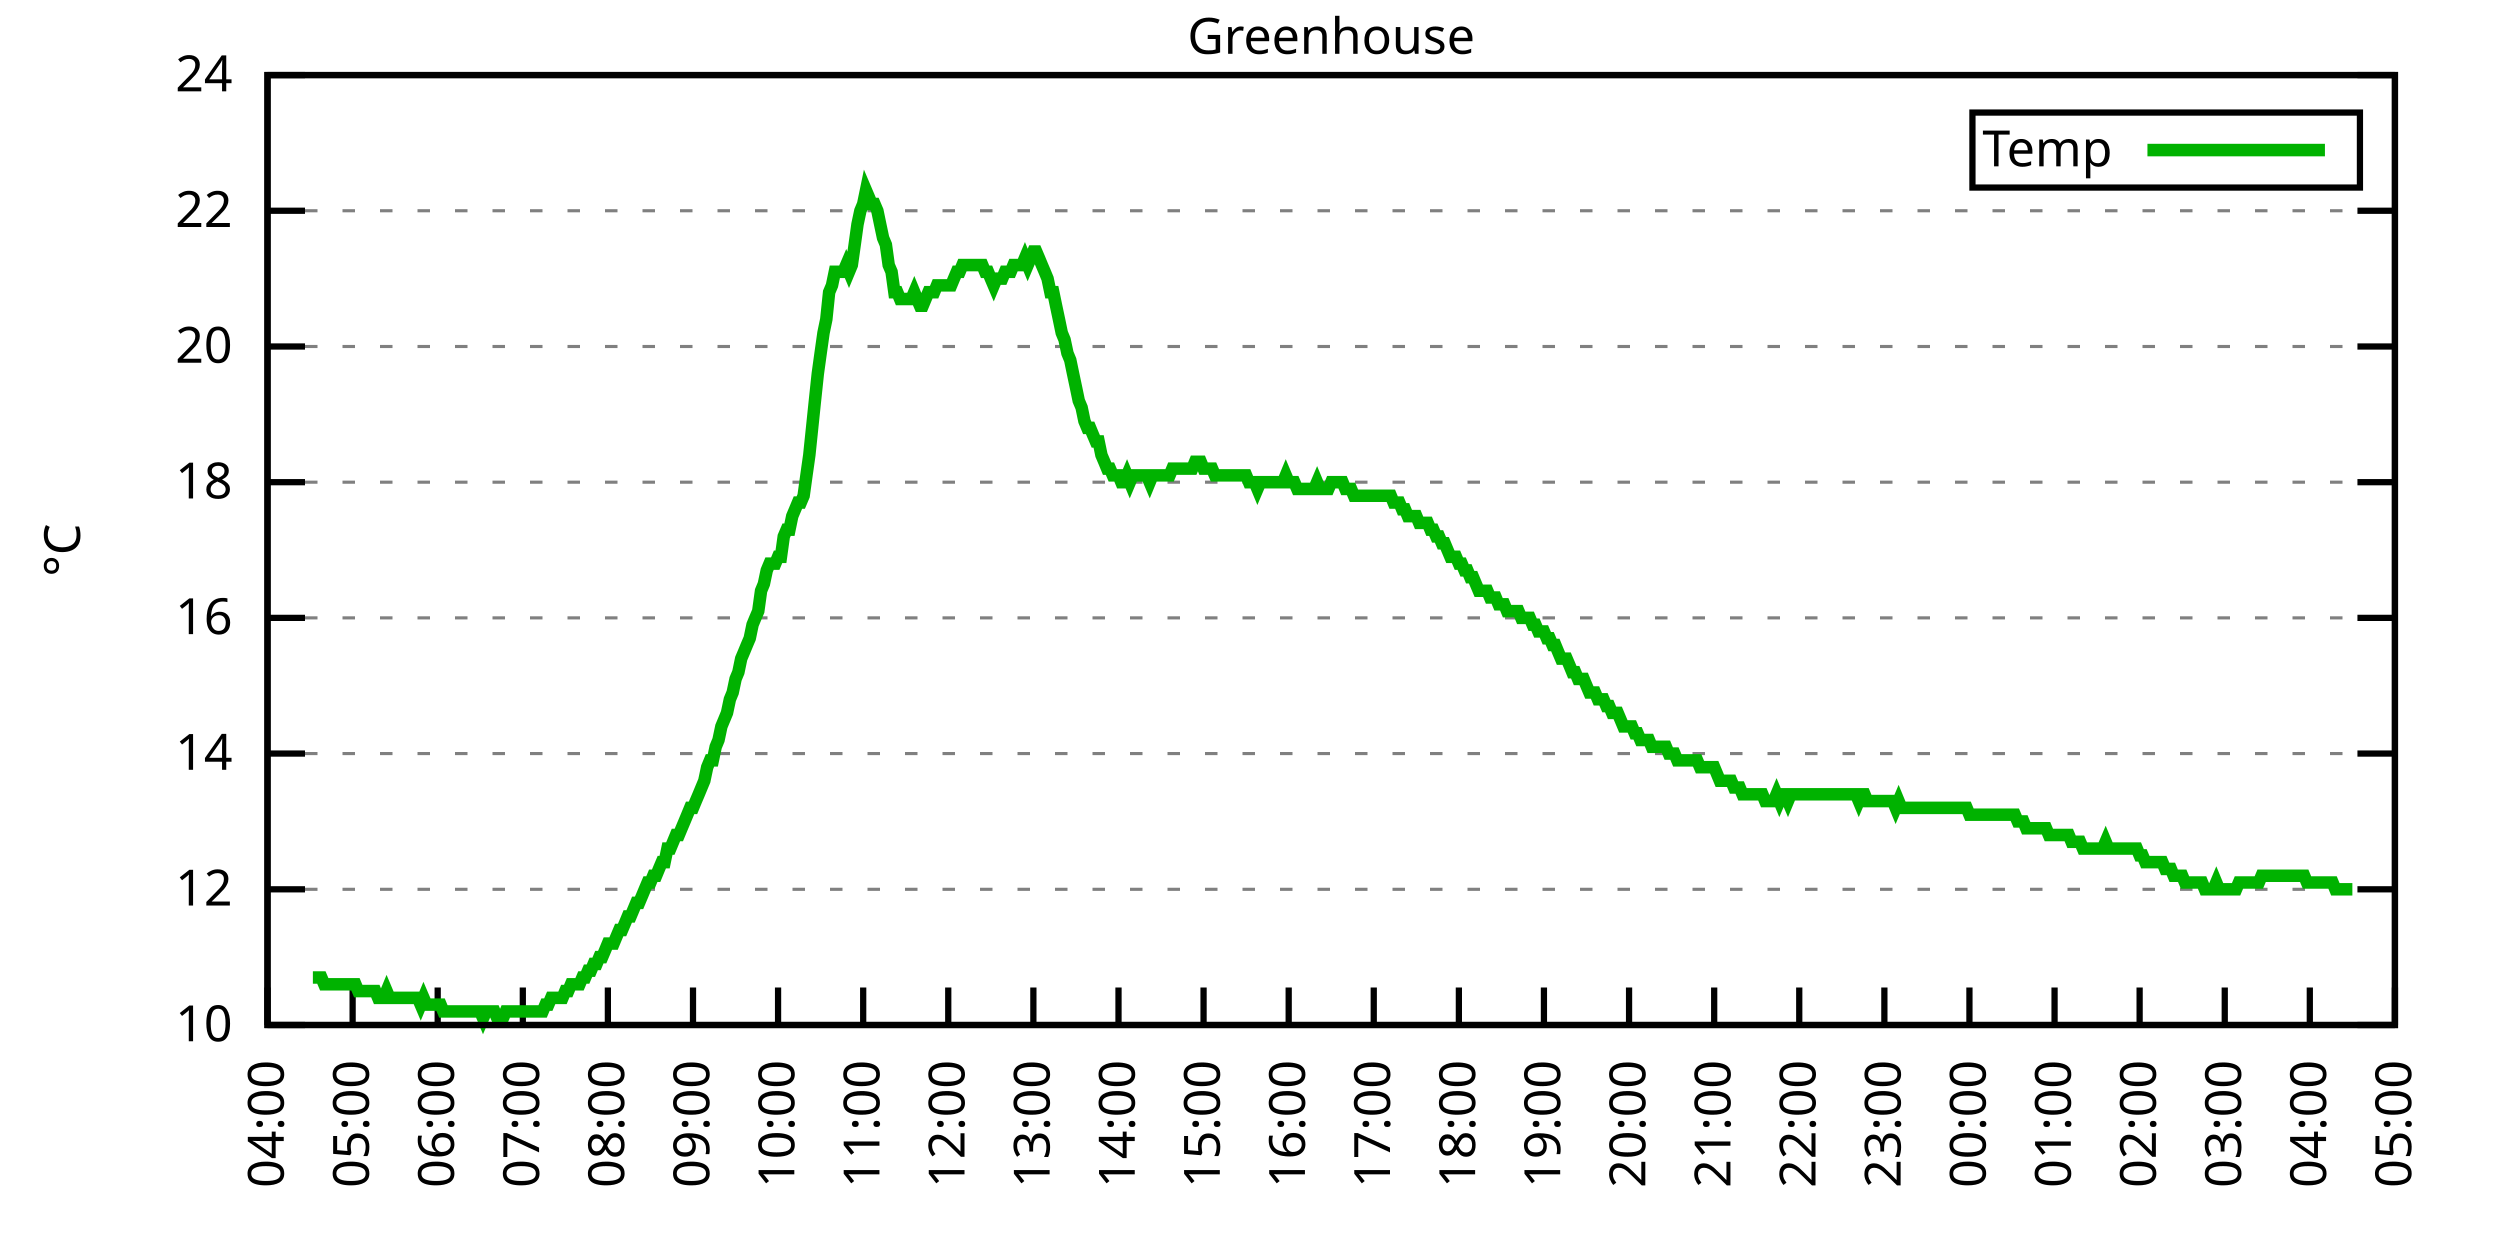
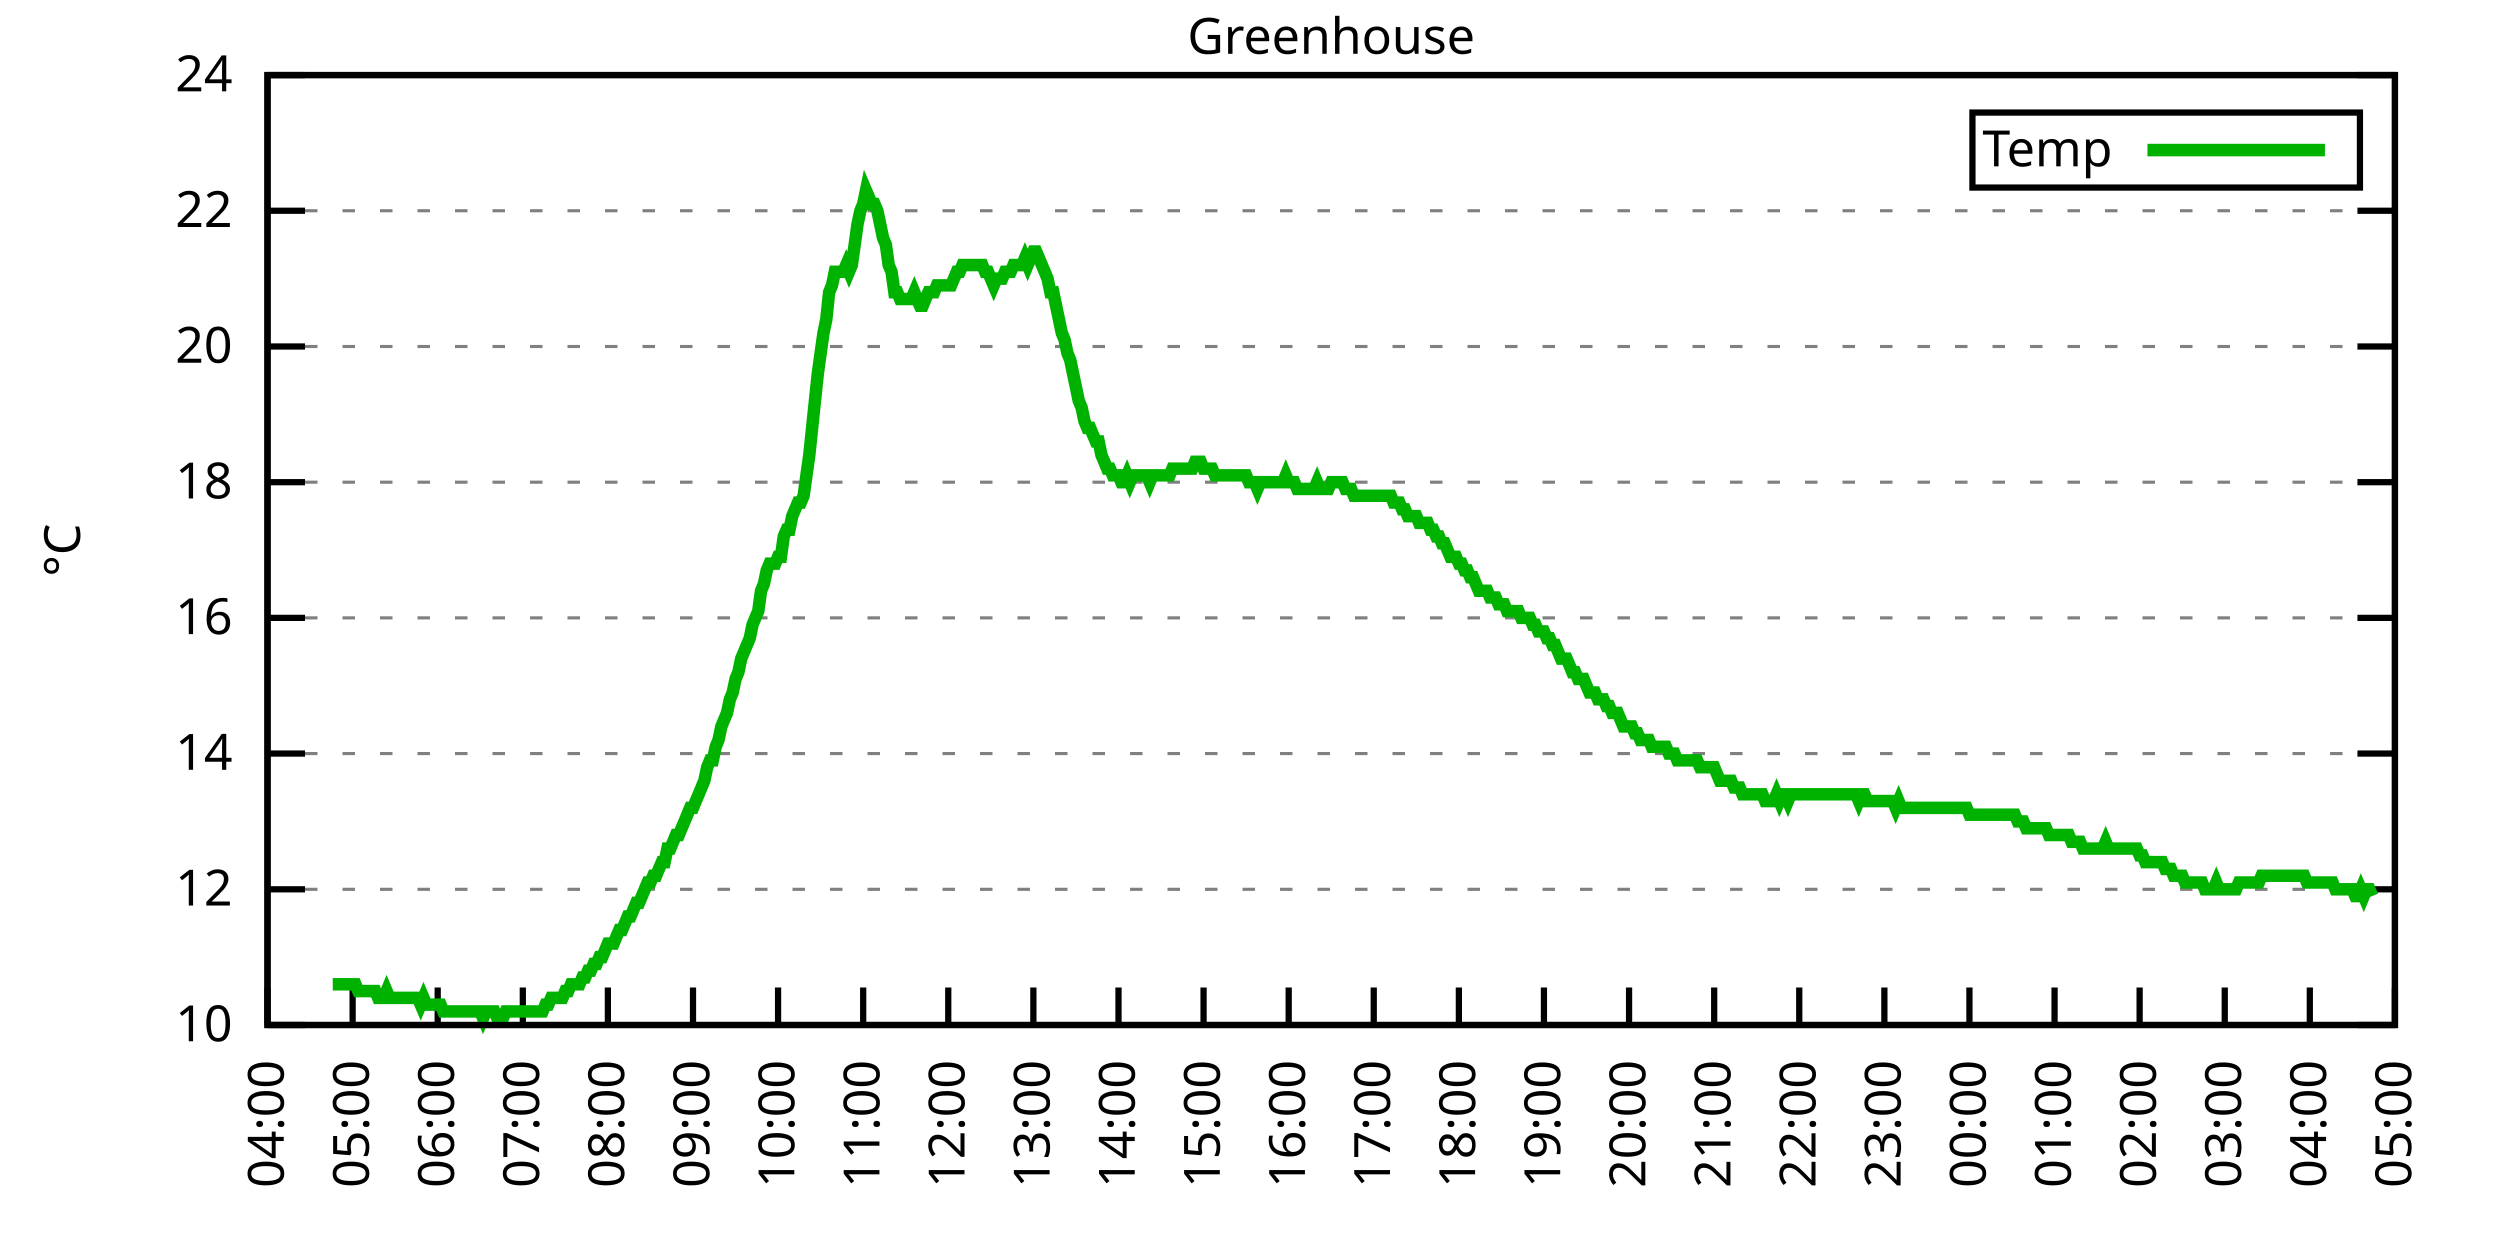
<svg xmlns="http://www.w3.org/2000/svg" xmlns:xlink="http://www.w3.org/1999/xlink" width="400" height="200" viewBox="0 0 400 200">
  <g id="gnuplot_canvas">
    <rect x="0" y="0" width="400" height="200" fill="none" />
    <defs>
      <circle id="gpDot" r="0.5" stroke-width="0.5" stroke="currentColor" />
      <path id="gpPt0" stroke-width="0.333" stroke="currentColor" d="M-1,0 h2 M0,-1 v2" />
      <path id="gpPt1" stroke-width="0.333" stroke="currentColor" d="M-1,-1 L1,1 M1,-1 L-1,1" />
      <path id="gpPt2" stroke-width="0.333" stroke="currentColor" d="M-1,0 L1,0 M0,-1 L0,1 M-1,-1 L1,1 M-1,1 L1,-1" />
      <rect id="gpPt3" stroke-width="0.333" stroke="currentColor" x="-1" y="-1" width="2" height="2" />
      <rect id="gpPt4" stroke-width="0.333" stroke="currentColor" fill="currentColor" x="-1" y="-1" width="2" height="2" />
      <circle id="gpPt5" stroke-width="0.333" stroke="currentColor" cx="0" cy="0" r="1" />
      <use xlink:href="#gpPt5" id="gpPt6" fill="currentColor" stroke="none" />
      <path id="gpPt7" stroke-width="0.333" stroke="currentColor" d="M0,-1.33 L-1.33,0.67 L1.33,0.67 z" />
      <use xlink:href="#gpPt7" id="gpPt8" fill="currentColor" stroke="none" />
      <use xlink:href="#gpPt7" id="gpPt9" stroke="currentColor" transform="rotate(180)" />
      <use xlink:href="#gpPt9" id="gpPt10" fill="currentColor" stroke="none" />
      <use xlink:href="#gpPt3" id="gpPt11" stroke="currentColor" transform="rotate(45)" />
      <use xlink:href="#gpPt11" id="gpPt12" fill="currentColor" stroke="none" />
      <path id="gpPt13" stroke-width="0.333" stroke="currentColor" d="M0,1.330 L1.265,0.411 L0.782,-1.067 L-0.782,-1.076 L-1.265,0.411 z" />
      <use xlink:href="#gpPt13" id="gpPt14" fill="currentColor" stroke="none" />
      <filter id="textbox" filterUnits="objectBoundingBox" x="0" y="0" height="1" width="1">
        <feFlood flood-color="white" flood-opacity="1" result="bgnd" />
        <feComposite in="SourceGraphic" in2="bgnd" operator="atop" />
      </filter>
      <filter id="greybox" filterUnits="objectBoundingBox" x="0" y="0" height="1" width="1">
        <feFlood flood-color="lightgrey" flood-opacity="1" result="grey" />
        <feComposite in="SourceGraphic" in2="grey" operator="atop" />
      </filter>
    </defs>
    <g fill="none" color="white" stroke="currentColor" stroke-width="1.00" stroke-linecap="butt" stroke-linejoin="miter">
</g>
    <g fill="none" color="black" stroke="currentColor" stroke-width="1.00" stroke-linecap="butt" stroke-linejoin="miter">
      <g stroke="none" shape-rendering="crispEdges">
        <polygon fill="rgb(255, 255, 255)" points="42.80,164.00 383.18,164.00 383.18,12.02 42.80,12.02 " />
      </g>
    </g>
    <g fill="none" color="black" stroke="currentColor" stroke-width="1.00" stroke-linecap="butt" stroke-linejoin="miter">
</g>
    <g fill="none" color="black" stroke="black" stroke-width="0.50" stroke-linecap="butt" stroke-linejoin="miter">
</g>
    <g fill="none" color="gray" stroke="currentColor" stroke-width="0.50" stroke-linecap="butt" stroke-linejoin="miter">
      <path stroke="gray" stroke-dasharray="2,4" class="gridline" d="M42.80,164.00 L383.19,164.00  " />
    </g>
    <g fill="none" color="gray" stroke="gray" stroke-width="1.00" stroke-linecap="butt" stroke-linejoin="miter">
</g>
    <g fill="none" color="black" stroke="currentColor" stroke-width="1.00" stroke-linecap="butt" stroke-linejoin="miter">
      <path stroke="black" d="M42.80,164.00 L48.80,164.00 M383.19,164.00 L377.19,164.00  " />
      <g transform="translate(37.20,166.60)" stroke="none" fill="black" font-family="Sans" font-size="8.00" text-anchor="end">
        <text>
          <tspan font-family="Sans"> 10</tspan>
        </text>
      </g>
    </g>
    <g fill="none" color="black" stroke="currentColor" stroke-width="1.00" stroke-linecap="butt" stroke-linejoin="miter">
</g>
    <g fill="none" color="black" stroke="black" stroke-width="0.50" stroke-linecap="butt" stroke-linejoin="miter">
</g>
    <g fill="none" color="gray" stroke="currentColor" stroke-width="0.50" stroke-linecap="butt" stroke-linejoin="miter">
      <path stroke="gray" stroke-dasharray="2,4" class="gridline" d="M42.80,142.29 L383.19,142.29  " />
    </g>
    <g fill="none" color="gray" stroke="gray" stroke-width="1.00" stroke-linecap="butt" stroke-linejoin="miter">
</g>
    <g fill="none" color="black" stroke="currentColor" stroke-width="1.00" stroke-linecap="butt" stroke-linejoin="miter">
      <path stroke="black" d="M42.80,142.29 L48.80,142.29 M383.19,142.29 L377.19,142.29  " />
      <g transform="translate(37.20,144.89)" stroke="none" fill="black" font-family="Sans" font-size="8.00" text-anchor="end">
        <text>
          <tspan font-family="Sans"> 12</tspan>
        </text>
      </g>
    </g>
    <g fill="none" color="black" stroke="currentColor" stroke-width="1.00" stroke-linecap="butt" stroke-linejoin="miter">
</g>
    <g fill="none" color="black" stroke="black" stroke-width="0.50" stroke-linecap="butt" stroke-linejoin="miter">
</g>
    <g fill="none" color="gray" stroke="currentColor" stroke-width="0.50" stroke-linecap="butt" stroke-linejoin="miter">
      <path stroke="gray" stroke-dasharray="2,4" class="gridline" d="M42.80,120.57 L383.19,120.57  " />
    </g>
    <g fill="none" color="gray" stroke="gray" stroke-width="1.00" stroke-linecap="butt" stroke-linejoin="miter">
</g>
    <g fill="none" color="black" stroke="currentColor" stroke-width="1.00" stroke-linecap="butt" stroke-linejoin="miter">
      <path stroke="black" d="M42.80,120.57 L48.80,120.57 M383.19,120.57 L377.19,120.57  " />
      <g transform="translate(37.20,123.17)" stroke="none" fill="black" font-family="Sans" font-size="8.00" text-anchor="end">
        <text>
          <tspan font-family="Sans"> 14</tspan>
        </text>
      </g>
    </g>
    <g fill="none" color="black" stroke="currentColor" stroke-width="1.00" stroke-linecap="butt" stroke-linejoin="miter">
</g>
    <g fill="none" color="black" stroke="black" stroke-width="0.50" stroke-linecap="butt" stroke-linejoin="miter">
</g>
    <g fill="none" color="gray" stroke="currentColor" stroke-width="0.50" stroke-linecap="butt" stroke-linejoin="miter">
      <path stroke="gray" stroke-dasharray="2,4" class="gridline" d="M42.80,98.86 L383.19,98.86  " />
    </g>
    <g fill="none" color="gray" stroke="gray" stroke-width="1.00" stroke-linecap="butt" stroke-linejoin="miter">
</g>
    <g fill="none" color="black" stroke="currentColor" stroke-width="1.00" stroke-linecap="butt" stroke-linejoin="miter">
      <path stroke="black" d="M42.80,98.86 L48.80,98.86 M383.19,98.86 L377.19,98.86  " />
      <g transform="translate(37.20,101.46)" stroke="none" fill="black" font-family="Sans" font-size="8.00" text-anchor="end">
        <text>
          <tspan font-family="Sans"> 16</tspan>
        </text>
      </g>
    </g>
    <g fill="none" color="black" stroke="currentColor" stroke-width="1.00" stroke-linecap="butt" stroke-linejoin="miter">
</g>
    <g fill="none" color="black" stroke="black" stroke-width="0.50" stroke-linecap="butt" stroke-linejoin="miter">
</g>
    <g fill="none" color="gray" stroke="currentColor" stroke-width="0.50" stroke-linecap="butt" stroke-linejoin="miter">
      <path stroke="gray" stroke-dasharray="2,4" class="gridline" d="M42.80,77.15 L383.19,77.15  " />
    </g>
    <g fill="none" color="gray" stroke="gray" stroke-width="1.00" stroke-linecap="butt" stroke-linejoin="miter">
</g>
    <g fill="none" color="black" stroke="currentColor" stroke-width="1.00" stroke-linecap="butt" stroke-linejoin="miter">
      <path stroke="black" d="M42.80,77.15 L48.80,77.15 M383.19,77.15 L377.19,77.15  " />
      <g transform="translate(37.20,79.75)" stroke="none" fill="black" font-family="Sans" font-size="8.00" text-anchor="end">
        <text>
          <tspan font-family="Sans"> 18</tspan>
        </text>
      </g>
    </g>
    <g fill="none" color="black" stroke="currentColor" stroke-width="1.00" stroke-linecap="butt" stroke-linejoin="miter">
</g>
    <g fill="none" color="black" stroke="black" stroke-width="0.50" stroke-linecap="butt" stroke-linejoin="miter">
</g>
    <g fill="none" color="gray" stroke="currentColor" stroke-width="0.50" stroke-linecap="butt" stroke-linejoin="miter">
      <path stroke="gray" stroke-dasharray="2,4" class="gridline" d="M42.80,55.44 L383.19,55.44  " />
    </g>
    <g fill="none" color="gray" stroke="gray" stroke-width="1.00" stroke-linecap="butt" stroke-linejoin="miter">
</g>
    <g fill="none" color="black" stroke="currentColor" stroke-width="1.00" stroke-linecap="butt" stroke-linejoin="miter">
      <path stroke="black" d="M42.80,55.44 L48.80,55.44 M383.19,55.44 L377.19,55.44  " />
      <g transform="translate(37.20,58.04)" stroke="none" fill="black" font-family="Sans" font-size="8.00" text-anchor="end">
        <text>
          <tspan font-family="Sans"> 20</tspan>
        </text>
      </g>
    </g>
    <g fill="none" color="black" stroke="currentColor" stroke-width="1.00" stroke-linecap="butt" stroke-linejoin="miter">
</g>
    <g fill="none" color="black" stroke="black" stroke-width="0.50" stroke-linecap="butt" stroke-linejoin="miter">
</g>
    <g fill="none" color="gray" stroke="currentColor" stroke-width="0.50" stroke-linecap="butt" stroke-linejoin="miter">
      <path stroke="gray" stroke-dasharray="2,4" class="gridline" d="M42.80,33.72 L383.19,33.72  " />
    </g>
    <g fill="none" color="gray" stroke="gray" stroke-width="1.00" stroke-linecap="butt" stroke-linejoin="miter">
</g>
    <g fill="none" color="black" stroke="currentColor" stroke-width="1.00" stroke-linecap="butt" stroke-linejoin="miter">
      <path stroke="black" d="M42.80,33.72 L48.80,33.72 M383.19,33.72 L377.19,33.72  " />
      <g transform="translate(37.20,36.32)" stroke="none" fill="black" font-family="Sans" font-size="8.00" text-anchor="end">
        <text>
          <tspan font-family="Sans"> 22</tspan>
        </text>
      </g>
    </g>
    <g fill="none" color="black" stroke="currentColor" stroke-width="1.00" stroke-linecap="butt" stroke-linejoin="miter">
</g>
    <g fill="none" color="black" stroke="black" stroke-width="0.50" stroke-linecap="butt" stroke-linejoin="miter">
</g>
    <g fill="none" color="gray" stroke="currentColor" stroke-width="0.50" stroke-linecap="butt" stroke-linejoin="miter">
      <path stroke="gray" stroke-dasharray="2,4" class="gridline" d="M42.80,12.01 L383.19,12.01  " />
    </g>
    <g fill="none" color="gray" stroke="gray" stroke-width="1.00" stroke-linecap="butt" stroke-linejoin="miter">
</g>
    <g fill="none" color="black" stroke="currentColor" stroke-width="1.00" stroke-linecap="butt" stroke-linejoin="miter">
      <path stroke="black" d="M42.80,12.01 L48.80,12.01 M383.19,12.01 L377.19,12.01  " />
      <g transform="translate(37.20,14.61)" stroke="none" fill="black" font-family="Sans" font-size="8.00" text-anchor="end">
        <text>
          <tspan font-family="Sans"> 24</tspan>
        </text>
      </g>
    </g>
    <g fill="none" color="black" stroke="currentColor" stroke-width="1.00" stroke-linecap="butt" stroke-linejoin="miter">
      <path stroke="black" d="M42.80,164.00 L42.80,158.00  " />
      <g transform="translate(45.40,169.60) rotate(270.00)" stroke="none" fill="black" font-family="Sans" font-size="8.00" text-anchor="end">
        <text>
          <tspan font-family="Sans">04:00</tspan>
        </text>
      </g>
    </g>
    <g fill="none" color="black" stroke="currentColor" stroke-width="1.00" stroke-linecap="butt" stroke-linejoin="miter">
      <path stroke="black" d="M56.42,164.00 L56.42,158.00  " />
      <g transform="translate(59.02,169.60) rotate(270.00)" stroke="none" fill="black" font-family="Sans" font-size="8.00" text-anchor="end">
        <text>
          <tspan font-family="Sans">05:00</tspan>
        </text>
      </g>
    </g>
    <g fill="none" color="black" stroke="currentColor" stroke-width="1.00" stroke-linecap="butt" stroke-linejoin="miter">
      <path stroke="black" d="M70.03,164.00 L70.03,158.00  " />
      <g transform="translate(72.63,169.60) rotate(270.00)" stroke="none" fill="black" font-family="Sans" font-size="8.00" text-anchor="end">
        <text>
          <tspan font-family="Sans">06:00</tspan>
        </text>
      </g>
    </g>
    <g fill="none" color="black" stroke="currentColor" stroke-width="1.00" stroke-linecap="butt" stroke-linejoin="miter">
      <path stroke="black" d="M83.65,164.00 L83.65,158.00  " />
      <g transform="translate(86.25,169.60) rotate(270.00)" stroke="none" fill="black" font-family="Sans" font-size="8.00" text-anchor="end">
        <text>
          <tspan font-family="Sans">07:00</tspan>
        </text>
      </g>
    </g>
    <g fill="none" color="black" stroke="currentColor" stroke-width="1.00" stroke-linecap="butt" stroke-linejoin="miter">
      <path stroke="black" d="M97.26,164.00 L97.26,158.00  " />
      <g transform="translate(99.86,169.60) rotate(270.00)" stroke="none" fill="black" font-family="Sans" font-size="8.00" text-anchor="end">
        <text>
          <tspan font-family="Sans">08:00</tspan>
        </text>
      </g>
    </g>
    <g fill="none" color="black" stroke="currentColor" stroke-width="1.00" stroke-linecap="butt" stroke-linejoin="miter">
      <path stroke="black" d="M110.88,164.00 L110.88,158.00  " />
      <g transform="translate(113.48,169.60) rotate(270.00)" stroke="none" fill="black" font-family="Sans" font-size="8.00" text-anchor="end">
        <text>
          <tspan font-family="Sans">09:00</tspan>
        </text>
      </g>
    </g>
    <g fill="none" color="black" stroke="currentColor" stroke-width="1.00" stroke-linecap="butt" stroke-linejoin="miter">
      <path stroke="black" d="M124.49,164.00 L124.49,158.00  " />
      <g transform="translate(127.09,169.60) rotate(270.00)" stroke="none" fill="black" font-family="Sans" font-size="8.00" text-anchor="end">
        <text>
          <tspan font-family="Sans">10:00</tspan>
        </text>
      </g>
    </g>
    <g fill="none" color="black" stroke="currentColor" stroke-width="1.00" stroke-linecap="butt" stroke-linejoin="miter">
      <path stroke="black" d="M138.11,164.00 L138.11,158.00  " />
      <g transform="translate(140.71,169.60) rotate(270.00)" stroke="none" fill="black" font-family="Sans" font-size="8.00" text-anchor="end">
        <text>
          <tspan font-family="Sans">11:00</tspan>
        </text>
      </g>
    </g>
    <g fill="none" color="black" stroke="currentColor" stroke-width="1.00" stroke-linecap="butt" stroke-linejoin="miter">
      <path stroke="black" d="M151.72,164.00 L151.72,158.00  " />
      <g transform="translate(154.32,169.60) rotate(270.00)" stroke="none" fill="black" font-family="Sans" font-size="8.00" text-anchor="end">
        <text>
          <tspan font-family="Sans">12:00</tspan>
        </text>
      </g>
    </g>
    <g fill="none" color="black" stroke="currentColor" stroke-width="1.00" stroke-linecap="butt" stroke-linejoin="miter">
      <path stroke="black" d="M165.34,164.00 L165.34,158.00  " />
      <g transform="translate(167.94,169.60) rotate(270.00)" stroke="none" fill="black" font-family="Sans" font-size="8.00" text-anchor="end">
        <text>
          <tspan font-family="Sans">13:00</tspan>
        </text>
      </g>
    </g>
    <g fill="none" color="black" stroke="currentColor" stroke-width="1.00" stroke-linecap="butt" stroke-linejoin="miter">
      <path stroke="black" d="M178.96,164.00 L178.96,158.00  " />
      <g transform="translate(181.56,169.60) rotate(270.00)" stroke="none" fill="black" font-family="Sans" font-size="8.00" text-anchor="end">
        <text>
          <tspan font-family="Sans">14:00</tspan>
        </text>
      </g>
    </g>
    <g fill="none" color="black" stroke="currentColor" stroke-width="1.00" stroke-linecap="butt" stroke-linejoin="miter">
      <path stroke="black" d="M192.57,164.00 L192.57,158.00  " />
      <g transform="translate(195.17,169.60) rotate(270.00)" stroke="none" fill="black" font-family="Sans" font-size="8.00" text-anchor="end">
        <text>
          <tspan font-family="Sans">15:00</tspan>
        </text>
      </g>
    </g>
    <g fill="none" color="black" stroke="currentColor" stroke-width="1.00" stroke-linecap="butt" stroke-linejoin="miter">
      <path stroke="black" d="M206.19,164.00 L206.19,158.00  " />
      <g transform="translate(208.79,169.60) rotate(270.00)" stroke="none" fill="black" font-family="Sans" font-size="8.00" text-anchor="end">
        <text>
          <tspan font-family="Sans">16:00</tspan>
        </text>
      </g>
    </g>
    <g fill="none" color="black" stroke="currentColor" stroke-width="1.00" stroke-linecap="butt" stroke-linejoin="miter">
      <path stroke="black" d="M219.80,164.00 L219.80,158.00  " />
      <g transform="translate(222.40,169.60) rotate(270.00)" stroke="none" fill="black" font-family="Sans" font-size="8.00" text-anchor="end">
        <text>
          <tspan font-family="Sans">17:00</tspan>
        </text>
      </g>
    </g>
    <g fill="none" color="black" stroke="currentColor" stroke-width="1.00" stroke-linecap="butt" stroke-linejoin="miter">
      <path stroke="black" d="M233.42,164.00 L233.42,158.00  " />
      <g transform="translate(236.02,169.60) rotate(270.00)" stroke="none" fill="black" font-family="Sans" font-size="8.00" text-anchor="end">
        <text>
          <tspan font-family="Sans">18:00</tspan>
        </text>
      </g>
    </g>
    <g fill="none" color="black" stroke="currentColor" stroke-width="1.00" stroke-linecap="butt" stroke-linejoin="miter">
      <path stroke="black" d="M247.03,164.00 L247.03,158.00  " />
      <g transform="translate(249.63,169.60) rotate(270.00)" stroke="none" fill="black" font-family="Sans" font-size="8.00" text-anchor="end">
        <text>
          <tspan font-family="Sans">19:00</tspan>
        </text>
      </g>
    </g>
    <g fill="none" color="black" stroke="currentColor" stroke-width="1.00" stroke-linecap="butt" stroke-linejoin="miter">
      <path stroke="black" d="M260.65,164.00 L260.65,158.00  " />
      <g transform="translate(263.25,169.60) rotate(270.00)" stroke="none" fill="black" font-family="Sans" font-size="8.00" text-anchor="end">
        <text>
          <tspan font-family="Sans">20:00</tspan>
        </text>
      </g>
    </g>
    <g fill="none" color="black" stroke="currentColor" stroke-width="1.00" stroke-linecap="butt" stroke-linejoin="miter">
      <path stroke="black" d="M274.27,164.00 L274.27,158.00  " />
      <g transform="translate(276.87,169.60) rotate(270.00)" stroke="none" fill="black" font-family="Sans" font-size="8.00" text-anchor="end">
        <text>
          <tspan font-family="Sans">21:00</tspan>
        </text>
      </g>
    </g>
    <g fill="none" color="black" stroke="currentColor" stroke-width="1.00" stroke-linecap="butt" stroke-linejoin="miter">
      <path stroke="black" d="M287.88,164.00 L287.88,158.00  " />
      <g transform="translate(290.48,169.60) rotate(270.00)" stroke="none" fill="black" font-family="Sans" font-size="8.00" text-anchor="end">
        <text>
          <tspan font-family="Sans">22:00</tspan>
        </text>
      </g>
    </g>
    <g fill="none" color="black" stroke="currentColor" stroke-width="1.00" stroke-linecap="butt" stroke-linejoin="miter">
      <path stroke="black" d="M301.50,164.00 L301.50,158.00  " />
      <g transform="translate(304.10,169.60) rotate(270.00)" stroke="none" fill="black" font-family="Sans" font-size="8.00" text-anchor="end">
        <text>
          <tspan font-family="Sans">23:00</tspan>
        </text>
      </g>
    </g>
    <g fill="none" color="black" stroke="currentColor" stroke-width="1.00" stroke-linecap="butt" stroke-linejoin="miter">
      <path stroke="black" d="M315.11,164.00 L315.11,158.00  " />
      <g transform="translate(317.71,169.60) rotate(270.00)" stroke="none" fill="black" font-family="Sans" font-size="8.00" text-anchor="end">
        <text>
          <tspan font-family="Sans">00:00</tspan>
        </text>
      </g>
    </g>
    <g fill="none" color="black" stroke="currentColor" stroke-width="1.00" stroke-linecap="butt" stroke-linejoin="miter">
      <path stroke="black" d="M328.73,164.00 L328.73,158.00  " />
      <g transform="translate(331.33,169.60) rotate(270.00)" stroke="none" fill="black" font-family="Sans" font-size="8.00" text-anchor="end">
        <text>
          <tspan font-family="Sans">01:00</tspan>
        </text>
      </g>
    </g>
    <g fill="none" color="black" stroke="currentColor" stroke-width="1.00" stroke-linecap="butt" stroke-linejoin="miter">
      <path stroke="black" d="M342.34,164.00 L342.34,158.00  " />
      <g transform="translate(344.94,169.60) rotate(270.00)" stroke="none" fill="black" font-family="Sans" font-size="8.00" text-anchor="end">
        <text>
          <tspan font-family="Sans">02:00</tspan>
        </text>
      </g>
    </g>
    <g fill="none" color="black" stroke="currentColor" stroke-width="1.00" stroke-linecap="butt" stroke-linejoin="miter">
      <path stroke="black" d="M355.96,164.00 L355.96,158.00  " />
      <g transform="translate(358.56,169.60) rotate(270.00)" stroke="none" fill="black" font-family="Sans" font-size="8.00" text-anchor="end">
        <text>
          <tspan font-family="Sans">03:00</tspan>
        </text>
      </g>
    </g>
    <g fill="none" color="black" stroke="currentColor" stroke-width="1.00" stroke-linecap="butt" stroke-linejoin="miter">
      <path stroke="black" d="M369.57,164.00 L369.57,158.00  " />
      <g transform="translate(372.17,169.60) rotate(270.00)" stroke="none" fill="black" font-family="Sans" font-size="8.00" text-anchor="end">
        <text>
          <tspan font-family="Sans">04:00</tspan>
        </text>
      </g>
    </g>
    <g fill="none" color="black" stroke="currentColor" stroke-width="1.00" stroke-linecap="butt" stroke-linejoin="miter">
      <path stroke="black" d="M383.19,164.00 L383.19,158.00  " />
      <g transform="translate(385.79,169.60) rotate(270.00)" stroke="none" fill="black" font-family="Sans" font-size="8.00" text-anchor="end">
        <text>
          <tspan font-family="Sans">05:00</tspan>
        </text>
      </g>
    </g>
    <g fill="none" color="black" stroke="currentColor" stroke-width="1.00" stroke-linecap="butt" stroke-linejoin="miter">
</g>
    <g fill="none" color="black" stroke="currentColor" stroke-width="1.00" stroke-linecap="butt" stroke-linejoin="miter">
      <path stroke="black" d="M42.80,12.01 L42.80,164.00 L383.19,164.00 L383.19,12.01 L42.80,12.01 Z  " />
    </g>
    <g fill="none" color="black" stroke="currentColor" stroke-width="1.00" stroke-linecap="butt" stroke-linejoin="miter">
</g>
    <g fill="none" color="black" stroke="currentColor" stroke-width="1.00" stroke-linecap="butt" stroke-linejoin="miter">
      <path stroke="black" d="M315.59,30.01 L315.59,18.01 L377.59,18.01 L377.59,30.01 L315.59,30.01 Z  " />
    </g>
    <g id="Greenhouse_plot_1">
      <g fill="none" color="white" stroke="black" stroke-width="2.00" stroke-linecap="butt" stroke-linejoin="miter">
</g>
      <g fill="none" color="black" stroke="currentColor" stroke-width="2.00" stroke-linecap="butt" stroke-linejoin="miter">
        <g transform="translate(337.99,26.61)" stroke="none" fill="black" font-family="Sans" font-size="8.00" text-anchor="end">
          <text>
            <tspan font-family="Sans">Temp</tspan>
          </text>
        </g>
      </g>
      <g fill="none" color="black" stroke="currentColor" stroke-width="2.00" stroke-linecap="butt" stroke-linejoin="miter">
-         <path stroke="rgb(  0, 178,   0)" d="M343.59,24.01 L371.99,24.01 M50.06,156.40 L50.52,156.40 L50.97,156.40 L51.42,156.40 L51.88,157.49 L52.33,157.49   L52.78,157.49 L53.24,157.49 L53.69,157.49 L54.15,157.49 L54.60,157.49 L55.05,157.49 L55.51,157.49 L55.96,157.49   L56.42,157.49 L56.87,157.49 L57.32,158.57 L57.78,158.57 L58.23,158.57 L58.68,158.57 L59.14,158.57 L59.59,158.57   L60.05,158.57 L60.50,159.66 L60.95,159.66 L61.41,159.66 L61.86,158.57 L62.32,159.66 L62.77,159.66 L63.22,159.66   L63.68,159.66 L64.13,159.66 L64.58,159.66 L65.04,159.66 L65.49,159.66 L65.95,159.66 L66.40,159.66 L66.85,159.66   L67.31,160.74 L67.76,159.66 L68.22,160.74 L68.67,160.74 L69.12,160.74 L69.58,160.74 L70.03,160.74 L70.49,160.74   L70.94,161.83 L71.39,161.83 L71.85,161.83 L72.30,161.83 L72.75,161.83 L73.21,161.83 L73.66,161.83 L74.12,161.83   L74.57,161.83 L75.02,161.83 L75.48,161.83 L75.93,161.83 L76.39,161.83 L76.84,161.83 L77.29,162.91 L77.75,161.83   L78.20,161.83 L78.65,161.83 L79.11,161.83 L79.56,162.91 L80.02,162.91 L80.47,162.91 L80.92,161.83 L81.38,161.83   L81.83,161.83 L82.29,161.83 L82.74,161.83 L83.19,161.83 L83.65,161.83 L84.10,161.83 L84.55,161.83 L85.01,161.83   L85.46,161.83 L85.92,161.83 L86.37,161.83 L86.82,161.83 L87.28,160.74 L87.73,160.74 L88.19,159.66 L88.64,159.66   L89.09,159.66 L89.55,159.66 L90.00,159.66 L90.45,158.57 L90.91,158.57 L91.36,157.49 L91.82,157.49 L92.27,157.49   L92.72,157.49 L93.18,156.40 L93.63,156.40 L94.09,155.31 L94.54,155.31 L94.99,154.23 L95.45,154.23 L95.90,153.14   L96.35,153.14 L96.81,152.06 L97.26,150.97 L97.72,150.97 L98.17,150.97 L98.62,149.89 L99.08,148.80 L99.53,148.80   L99.99,147.72 L100.44,146.63 L100.89,146.63 L101.35,145.54 L101.80,144.46 L102.25,144.46 L102.71,143.37 L103.16,142.29   L103.62,141.20 L104.07,141.20 L104.52,140.12 L104.98,140.12 L105.43,139.03 L105.89,137.94 L106.34,137.94 L106.79,135.77   L107.25,135.77 L107.70,134.69 L108.15,133.60 L108.61,133.60 L109.06,132.52 L109.52,131.43 L109.97,130.35 L110.42,129.26   L110.88,129.26 L111.33,128.17 L111.79,127.09 L112.24,126.00 L112.69,124.92 L113.15,122.75 L113.60,121.66 L114.05,121.66   L114.51,119.49 L114.96,118.40 L115.42,116.23 L115.87,115.15 L116.32,114.06 L116.78,111.89 L117.23,110.80 L117.69,108.63   L118.14,107.55 L118.59,105.38 L119.05,104.29 L119.50,103.20 L119.96,102.12 L120.41,99.95 L120.86,98.86 L121.32,97.78   L121.77,94.52 L122.22,93.43 L122.68,91.26 L123.13,90.18 L123.59,90.18 L124.04,90.18 L124.49,89.09 L124.95,89.09   L125.40,85.83 L125.86,84.75 L126.31,84.75 L126.76,82.58 L127.22,81.49 L127.67,80.41 L128.12,80.41 L128.58,79.32   L129.03,76.06 L129.49,72.81 L129.94,68.46 L130.39,64.12 L130.85,59.78 L131.30,56.52 L131.76,53.26 L132.21,51.09   L132.66,46.75 L133.12,45.66 L133.57,43.49 L134.02,43.49 L134.48,43.49 L134.93,43.49 L135.39,42.41 L135.84,43.49   L136.29,42.41 L136.75,39.15 L137.20,35.89 L137.66,33.72 L138.11,32.64 L138.56,30.47 L139.02,31.55 L139.47,32.64   L139.92,32.64 L140.38,33.72 L140.83,35.89 L141.29,38.07 L141.74,39.15 L142.19,42.41 L142.65,43.49 L143.10,46.75   L143.56,46.75 L144.01,47.84 L144.46,47.84 L144.92,47.84 L145.37,47.84 L145.82,47.84 L146.28,46.75 L146.73,47.84   L147.19,48.92 L147.64,48.92 L148.09,47.84 L148.55,46.75 L149.00,46.75 L149.46,46.75 L149.91,45.66 L150.36,45.66   L150.82,45.66 L151.27,45.66 L151.72,45.66 L152.18,45.66 L152.63,44.58 L153.09,43.49 L153.54,43.49 L153.99,42.41   L154.45,42.41 L154.90,42.41 L155.36,42.41 L155.81,42.41 L156.26,42.41 L156.72,42.41 L157.17,42.41 L157.62,43.49   L158.08,43.49 L158.53,44.58 L158.99,45.66 L159.44,44.58 L159.89,44.58 L160.35,44.58 L160.80,43.49 L161.26,43.49   L161.71,43.49 L162.16,42.41 L162.62,42.41 L163.07,42.41 L163.52,42.41 L163.98,41.32 L164.43,42.41 L164.89,41.32   L165.34,40.24 L165.79,40.24 L166.25,41.32 L166.70,42.41 L167.16,43.49 L167.61,44.58 L168.06,46.75 L168.52,46.75   L168.97,48.92 L169.43,51.09 L169.88,53.26 L170.33,54.35 L170.79,56.52 L171.24,57.61 L171.69,59.78 L172.15,61.95   L172.60,64.12 L173.06,65.21 L173.51,67.38 L173.96,68.46 L174.42,68.46 L174.87,69.55 L175.33,70.63 L175.78,70.63   L176.23,72.81 L176.69,73.89 L177.14,74.98 L177.59,74.98 L178.05,76.06 L178.50,76.06 L178.96,76.06 L179.41,77.15   L179.86,77.15 L180.32,76.06 L180.77,77.15 L181.23,76.06 L181.68,76.06 L182.13,76.06 L182.59,76.06 L183.04,76.06   L183.49,76.06 L183.95,77.15 L184.40,76.06 L184.86,76.06 L185.31,76.06 L185.76,76.06 L186.22,76.06 L186.67,76.06   L187.13,76.06 L187.58,74.98 L188.03,74.98 L188.49,74.98 L188.94,74.98 L189.39,74.98 L189.85,74.98 L190.30,74.98   L190.76,74.98 L191.21,73.89 L191.66,73.89 L192.12,73.89 L192.57,74.98 L193.03,74.98 L193.48,74.98 L193.93,74.98   L194.39,76.06 L194.84,76.06 L195.29,76.06 L195.75,76.06 L196.20,76.06 L196.66,76.06 L197.11,76.06 L197.56,76.06   L198.02,76.06 L198.47,76.06 L198.93,76.06 L199.38,76.06 L199.83,77.15 L200.29,77.15 L200.74,77.15 L201.19,78.23   L201.65,77.15 L202.10,77.15 L202.56,77.15 L203.01,77.15 L203.46,77.15 L203.92,77.15 L204.37,77.15 L204.83,77.15   L205.28,77.15 L205.73,76.06 L206.19,77.15 L206.64,77.15 L207.09,77.15 L207.55,78.23 L208.00,78.23 L208.46,78.23   L208.91,78.23 L209.36,78.23 L209.82,78.23 L210.27,78.23 L210.73,77.15 L211.18,78.23 L211.63,78.23 L212.09,78.23   L212.54,78.23 L213.00,77.15 L213.45,77.15 L213.90,77.15 L214.36,77.15 L214.81,77.15 L215.26,78.23 L215.72,78.23   L216.17,78.23 L216.63,79.32 L217.08,79.32 L217.53,79.32 L217.99,79.32 L218.44,79.32 L218.90,79.32 L219.35,79.32   L219.80,79.32 L220.26,79.32 L220.71,79.32 L221.16,79.32 L221.62,79.32 L222.07,79.32 L222.53,79.32 L222.98,80.41   L223.43,80.41 L223.89,80.41 L224.34,81.49 L224.80,81.49 L225.25,82.58 L225.70,82.58 L226.16,82.58 L226.61,82.58   L227.06,83.66 L227.52,83.66 L227.97,83.66 L228.43,83.66 L228.88,84.75 L229.33,84.75 L229.79,85.83 L230.24,85.83   L230.70,86.92 L231.15,86.92 L231.60,88.00 L232.06,89.09 L232.51,89.09 L232.96,89.09 L233.42,90.18 L233.87,90.18   L234.33,91.26 L234.78,91.26 L235.23,92.35 L235.69,92.35 L236.14,93.43 L236.60,94.52 L237.05,94.52 L237.50,94.52   L237.96,94.52 L238.41,95.60 L238.86,95.60 L239.32,95.60 L239.77,96.69 L240.23,96.69 L240.68,96.69 L241.13,97.78   L241.59,97.78 L242.04,97.78 L242.50,97.78 L242.95,97.78 L243.40,98.86 L243.86,98.86 L244.31,98.86 L244.76,98.86   L245.22,99.95 L245.67,99.95 L246.13,101.03 L246.58,101.03 L247.03,101.03 L247.49,102.12 L247.94,102.12 L248.40,103.20   L248.85,103.20 L249.30,104.29 L249.76,105.38 L250.21,105.38 L250.66,105.38 L251.12,106.46 L251.57,107.55 L252.03,107.55   L252.48,108.63 L252.93,108.63 L253.39,108.63 L253.84,109.72 L254.30,110.80 L254.75,110.80 L255.20,110.80 L255.66,111.89   L256.11,111.89 L256.56,111.89 L257.02,112.97 L257.47,112.97 L257.93,114.06 L258.38,114.06 L258.83,114.06 L259.29,115.15   L259.74,116.23 L260.20,116.23 L260.65,116.23 L261.10,116.23 L261.56,117.32 L262.01,117.32 L262.47,118.40 L262.92,118.40   L263.37,118.40 L263.83,118.40 L264.28,119.49 L264.73,119.49 L265.19,119.49 L265.64,119.49 L266.10,119.49 L266.55,119.49   L267.00,120.57 L267.46,120.57 L267.91,120.57 L268.37,121.66 L268.82,121.66 L269.27,121.66 L269.73,121.66 L270.18,121.66   L270.63,121.66 L271.09,121.66 L271.54,121.66 L272.00,122.75 L272.45,122.75 L272.90,122.75 L273.36,122.75 L273.81,122.75   L274.27,122.75 L274.72,123.83 L275.17,124.92 L275.63,124.92 L276.08,124.92 L276.53,124.92 L276.99,124.92 L277.44,126.00   L277.90,126.00 L278.35,126.00 L278.80,127.09 L279.26,127.09 L279.71,127.09 L280.17,127.09 L280.62,127.09 L281.07,127.09   L281.53,127.09 L281.98,127.09 L282.43,128.17 L282.89,128.17 L283.34,128.17 L283.80,128.17 L284.25,127.09 L284.70,128.17   L285.16,127.09 L285.61,127.09 L286.07,128.17 L286.52,127.09 L286.97,127.09 L287.43,127.09 L287.88,127.09 L288.33,127.09   L288.79,127.09 L289.24,127.09 L289.70,127.09 L290.15,127.09 L290.60,127.09 L291.06,127.09 L291.51,127.09 L291.97,127.09   L292.42,127.09 L292.87,127.09 L293.33,127.09 L293.78,127.09 L294.23,127.09 L294.69,127.09 L295.14,127.09 L295.60,127.09   L296.05,127.09 L296.50,127.09 L296.96,127.09 L297.41,128.17 L297.87,127.09 L298.32,127.09 L298.77,128.17 L299.23,128.17   L299.68,128.17 L300.13,128.17 L300.59,128.17 L301.04,128.17 L301.50,128.17 L301.95,128.17 L302.40,128.17 L302.86,128.17   L303.31,129.26 L303.77,128.17 L304.22,129.26 L304.67,129.26 L305.13,129.26 L305.58,129.26 L306.03,129.26 L306.49,129.26   L306.94,129.26 L307.40,129.26 L307.85,129.26 L308.30,129.26 L308.76,129.26 L309.21,129.26 L309.67,129.26 L310.12,129.26   L310.57,129.26 L311.03,129.26 L311.48,129.26 L311.94,129.26 L312.39,129.26 L312.84,129.26 L313.30,129.26 L313.75,129.26   L314.20,129.26 L314.66,129.26 L315.11,130.35 L315.57,130.35 L316.02,130.35 L316.47,130.35 L316.93,130.35 L317.38,130.35   L317.84,130.35 L318.29,130.35 L318.74,130.35 L319.20,130.35 L319.65,130.35 L320.10,130.35 L320.56,130.35 L321.01,130.35   L321.47,130.35 L321.92,130.35 L322.37,130.35 L322.83,131.43 L323.28,131.43 L323.74,131.43 L324.19,132.52 L324.64,132.52   L325.10,132.52 L325.55,132.52 L326.00,132.52 L326.46,132.52 L326.91,132.52 L327.37,132.52 L327.82,133.60 L328.27,133.60   L328.73,133.60 L329.18,133.60 L329.64,133.60 L330.09,133.60 L330.54,133.60 L331.00,133.60 L331.45,134.69 L331.90,134.69   L332.36,134.69 L332.81,134.69 L333.27,135.77 L333.72,135.77 L334.17,135.77 L334.63,135.77 L335.08,135.77 L335.54,135.77   L335.99,135.77 L336.44,135.77 L336.90,134.69 L337.35,135.77 L337.80,135.77 L338.26,135.77 L338.71,135.77 L339.17,135.77   L339.62,135.77 L340.07,135.77 L340.53,135.77 L340.98,135.77 L341.44,135.77 L341.89,135.77 L342.34,136.86 L342.80,136.86   L343.25,137.94 L343.70,137.94 L344.16,137.94 L344.61,137.94 L345.07,137.94 L345.52,137.94 L345.97,137.94 L346.43,139.03   L346.88,139.03 L347.34,139.03 L347.79,140.12 L348.24,140.12 L348.70,140.12 L349.15,140.12 L349.60,141.20 L350.06,141.20   L350.51,141.20 L350.97,141.20 L351.42,141.20 L351.87,141.20 L352.33,141.20 L352.78,142.29 L353.24,142.29 L353.69,142.29   L354.14,142.29 L354.60,141.20 L355.05,142.29 L355.50,142.29 L355.96,142.29 L356.41,142.29 L356.87,142.29 L357.32,142.29   L357.77,142.29 L358.23,141.20 L358.68,141.20 L359.14,141.20 L359.59,141.20 L360.04,141.20 L360.50,141.20 L360.95,141.20   L361.41,141.20 L361.86,140.12 L362.31,140.12 L362.77,140.12 L363.22,140.12 L363.67,140.12 L364.13,140.12 L364.58,140.12   L365.04,140.12 L365.49,140.12 L365.94,140.12 L366.40,140.12 L366.85,140.12 L367.31,140.12 L367.76,140.12 L368.21,140.12   L368.67,140.12 L369.12,141.20 L369.57,141.20 L370.03,141.20 L370.48,141.20 L370.94,141.20 L371.39,141.20 L371.84,141.20   L372.30,141.20 L372.75,141.20 L373.21,141.20 L373.66,142.29 L374.11,142.29 L374.57,142.29 L375.02,142.29 L375.47,142.29   L375.93,142.29 L376.38,142.29  " />
+         <path stroke="rgb(  0, 178,   0)" d="M343.59,24.01 L371.99,24.01 M53.24,157.49 L53.69,157.49 L54.15,157.49 L54.60,157.49 L55.05,157.49 L55.51,157.49   L55.96,157.49 L56.42,157.49 L56.87,157.49 L57.32,158.57 L57.78,158.57 L58.23,158.57 L58.68,158.57 L59.14,158.57   L59.59,158.57 L60.05,158.57 L60.50,159.66 L60.95,159.66 L61.41,159.66 L61.86,158.57 L62.32,159.66 L62.77,159.66   L63.22,159.66 L63.68,159.66 L64.13,159.66 L64.58,159.66 L65.04,159.66 L65.49,159.66 L65.95,159.66 L66.40,159.66   L66.85,159.66 L67.31,160.74 L67.76,159.66 L68.22,160.74 L68.67,160.74 L69.12,160.74 L69.58,160.74 L70.03,160.74   L70.49,160.74 L70.94,161.83 L71.39,161.83 L71.85,161.83 L72.30,161.83 L72.75,161.83 L73.21,161.83 L73.66,161.83   L74.12,161.83 L74.57,161.83 L75.02,161.83 L75.48,161.83 L75.93,161.83 L76.39,161.83 L76.84,161.83 L77.29,162.91   L77.75,161.83 L78.20,161.83 L78.65,161.83 L79.11,161.83 L79.56,162.91 L80.02,162.91 L80.47,162.91 L80.92,161.83   L81.38,161.83 L81.83,161.83 L82.29,161.83 L82.74,161.83 L83.19,161.83 L83.65,161.83 L84.10,161.83 L84.55,161.83   L85.01,161.83 L85.46,161.83 L85.92,161.83 L86.37,161.83 L86.82,161.83 L87.28,160.74 L87.73,160.74 L88.19,159.66   L88.64,159.66 L89.09,159.66 L89.55,159.66 L90.00,159.66 L90.45,158.57 L90.91,158.57 L91.36,157.49 L91.82,157.49   L92.27,157.49 L92.72,157.49 L93.18,156.40 L93.63,156.40 L94.09,155.31 L94.54,155.31 L94.99,154.23 L95.45,154.23   L95.90,153.14 L96.35,153.14 L96.81,152.06 L97.26,150.97 L97.72,150.97 L98.17,150.97 L98.62,149.89 L99.08,148.80   L99.53,148.80 L99.99,147.72 L100.44,146.63 L100.89,146.63 L101.35,145.54 L101.80,144.46 L102.25,144.46 L102.71,143.37   L103.16,142.29 L103.62,141.20 L104.07,141.20 L104.52,140.12 L104.98,140.12 L105.43,139.03 L105.89,137.94 L106.34,137.94   L106.79,135.77 L107.25,135.77 L107.70,134.69 L108.15,133.60 L108.61,133.60 L109.06,132.52 L109.52,131.43 L109.97,130.35   L110.42,129.26 L110.88,129.26 L111.33,128.17 L111.79,127.09 L112.24,126.00 L112.69,124.92 L113.15,122.75 L113.60,121.66   L114.05,121.66 L114.51,119.49 L114.96,118.40 L115.42,116.23 L115.87,115.15 L116.32,114.06 L116.78,111.89 L117.23,110.80   L117.69,108.63 L118.14,107.55 L118.59,105.38 L119.05,104.29 L119.50,103.20 L119.96,102.12 L120.41,99.95 L120.86,98.86   L121.32,97.78 L121.77,94.52 L122.22,93.43 L122.68,91.26 L123.13,90.18 L123.59,90.18 L124.04,90.18 L124.49,89.09   L124.95,89.09 L125.40,85.83 L125.86,84.75 L126.31,84.75 L126.76,82.58 L127.22,81.49 L127.67,80.41 L128.12,80.41   L128.58,79.32 L129.03,76.06 L129.49,72.81 L129.94,68.46 L130.39,64.12 L130.85,59.78 L131.30,56.52 L131.76,53.26   L132.21,51.09 L132.66,46.75 L133.12,45.66 L133.57,43.49 L134.02,43.49 L134.48,43.49 L134.93,43.49 L135.39,42.41   L135.84,43.49 L136.29,42.41 L136.75,39.15 L137.20,35.89 L137.66,33.72 L138.11,32.64 L138.56,30.47 L139.02,31.55   L139.47,32.64 L139.92,32.64 L140.38,33.72 L140.83,35.89 L141.29,38.07 L141.74,39.15 L142.19,42.41 L142.65,43.49   L143.10,46.75 L143.56,46.75 L144.01,47.84 L144.46,47.84 L144.92,47.84 L145.37,47.84 L145.82,47.84 L146.28,46.75   L146.73,47.84 L147.19,48.92 L147.64,48.92 L148.09,47.84 L148.55,46.75 L149.00,46.75 L149.46,46.75 L149.91,45.66   L150.36,45.66 L150.82,45.66 L151.27,45.66 L151.72,45.66 L152.18,45.66 L152.63,44.58 L153.09,43.49 L153.54,43.49   L153.99,42.41 L154.45,42.41 L154.90,42.41 L155.36,42.41 L155.81,42.41 L156.26,42.41 L156.72,42.41 L157.17,42.41   L157.62,43.49 L158.08,43.49 L158.53,44.58 L158.99,45.66 L159.44,44.58 L159.89,44.58 L160.35,44.58 L160.80,43.49   L161.26,43.49 L161.71,43.49 L162.16,42.41 L162.62,42.41 L163.07,42.41 L163.52,42.41 L163.98,41.32 L164.43,42.41   L164.89,41.32 L165.34,40.24 L165.79,40.24 L166.25,41.32 L166.70,42.41 L167.16,43.49 L167.61,44.58 L168.06,46.75   L168.52,46.75 L168.97,48.92 L169.43,51.09 L169.88,53.26 L170.33,54.35 L170.79,56.52 L171.24,57.61 L171.69,59.78   L172.15,61.95 L172.60,64.12 L173.06,65.21 L173.51,67.38 L173.96,68.46 L174.42,68.46 L174.87,69.55 L175.33,70.63   L175.78,70.63 L176.23,72.81 L176.69,73.89 L177.14,74.98 L177.59,74.98 L178.05,76.06 L178.50,76.06 L178.96,76.06   L179.41,77.15 L179.86,77.15 L180.32,76.06 L180.77,77.15 L181.23,76.06 L181.68,76.06 L182.13,76.06 L182.59,76.06   L183.04,76.06 L183.49,76.06 L183.95,77.15 L184.40,76.06 L184.86,76.06 L185.31,76.06 L185.76,76.06 L186.22,76.06   L186.67,76.06 L187.13,76.06 L187.58,74.98 L188.03,74.98 L188.49,74.98 L188.94,74.98 L189.39,74.98 L189.85,74.98   L190.30,74.98 L190.76,74.98 L191.21,73.89 L191.66,73.89 L192.12,73.89 L192.57,74.98 L193.03,74.98 L193.48,74.98   L193.93,74.98 L194.39,76.06 L194.84,76.06 L195.29,76.06 L195.75,76.06 L196.20,76.06 L196.66,76.06 L197.11,76.06   L197.56,76.06 L198.02,76.06 L198.47,76.06 L198.93,76.06 L199.38,76.06 L199.83,77.15 L200.29,77.15 L200.74,77.15   L201.19,78.23 L201.65,77.15 L202.10,77.15 L202.56,77.15 L203.01,77.15 L203.46,77.15 L203.92,77.15 L204.37,77.15   L204.83,77.15 L205.28,77.15 L205.73,76.06 L206.19,77.15 L206.64,77.15 L207.09,77.15 L207.55,78.23 L208.00,78.23   L208.46,78.23 L208.91,78.23 L209.36,78.23 L209.82,78.23 L210.27,78.23 L210.73,77.15 L211.18,78.23 L211.63,78.23   L212.09,78.23 L212.54,78.23 L213.00,77.15 L213.45,77.15 L213.90,77.15 L214.36,77.15 L214.81,77.15 L215.26,78.23   L215.72,78.23 L216.17,78.23 L216.63,79.32 L217.08,79.32 L217.53,79.32 L217.99,79.32 L218.44,79.32 L218.90,79.32   L219.35,79.32 L219.80,79.32 L220.26,79.32 L220.71,79.32 L221.16,79.32 L221.62,79.32 L222.07,79.32 L222.53,79.32   L222.98,80.41 L223.43,80.41 L223.89,80.41 L224.34,81.49 L224.80,81.49 L225.25,82.58 L225.70,82.58 L226.16,82.58   L226.61,82.58 L227.06,83.66 L227.52,83.66 L227.97,83.66 L228.43,83.66 L228.88,84.75 L229.33,84.75 L229.79,85.83   L230.24,85.83 L230.70,86.92 L231.15,86.92 L231.60,88.00 L232.06,89.09 L232.51,89.09 L232.96,89.09 L233.42,90.18   L233.87,90.18 L234.33,91.26 L234.78,91.26 L235.23,92.35 L235.69,92.35 L236.14,93.43 L236.60,94.52 L237.05,94.52   L237.50,94.52 L237.96,94.52 L238.41,95.60 L238.86,95.60 L239.32,95.60 L239.77,96.69 L240.23,96.69 L240.68,96.69   L241.13,97.78 L241.59,97.78 L242.04,97.78 L242.50,97.78 L242.95,97.78 L243.40,98.86 L243.86,98.86 L244.31,98.86   L244.76,98.86 L245.22,99.95 L245.67,99.95 L246.13,101.03 L246.58,101.03 L247.03,101.03 L247.49,102.12 L247.94,102.12   L248.40,103.20 L248.85,103.20 L249.30,104.29 L249.76,105.38 L250.21,105.38 L250.66,105.38 L251.12,106.46 L251.57,107.55   L252.03,107.55 L252.48,108.63 L252.93,108.63 L253.39,108.63 L253.84,109.72 L254.30,110.80 L254.75,110.80 L255.20,110.80   L255.66,111.89 L256.11,111.89 L256.56,111.89 L257.02,112.97 L257.47,112.97 L257.93,114.06 L258.38,114.06 L258.83,114.06   L259.29,115.15 L259.74,116.23 L260.20,116.23 L260.65,116.23 L261.10,116.23 L261.56,117.32 L262.01,117.32 L262.47,118.40   L262.92,118.40 L263.37,118.40 L263.83,118.40 L264.28,119.49 L264.73,119.49 L265.19,119.49 L265.64,119.49 L266.10,119.49   L266.55,119.49 L267.00,120.57 L267.46,120.57 L267.91,120.57 L268.37,121.66 L268.82,121.66 L269.27,121.66 L269.73,121.66   L270.18,121.66 L270.63,121.66 L271.09,121.66 L271.54,121.66 L272.00,122.75 L272.45,122.75 L272.90,122.75 L273.36,122.75   L273.81,122.75 L274.27,122.75 L274.72,123.83 L275.17,124.92 L275.63,124.92 L276.08,124.92 L276.53,124.92 L276.99,124.92   L277.44,126.00 L277.90,126.00 L278.35,126.00 L278.80,127.09 L279.26,127.09 L279.71,127.09 L280.17,127.09 L280.62,127.09   L281.07,127.09 L281.53,127.09 L281.98,127.09 L282.43,128.17 L282.89,128.17 L283.34,128.17 L283.80,128.17 L284.25,127.09   L284.70,128.17 L285.16,127.09 L285.61,127.09 L286.07,128.17 L286.52,127.09 L286.97,127.09 L287.43,127.09 L287.88,127.09   L288.33,127.09 L288.79,127.09 L289.24,127.09 L289.70,127.09 L290.15,127.09 L290.60,127.09 L291.06,127.09 L291.51,127.09   L291.97,127.09 L292.42,127.09 L292.87,127.09 L293.33,127.09 L293.78,127.09 L294.23,127.09 L294.69,127.09 L295.14,127.09   L295.60,127.09 L296.05,127.09 L296.50,127.09 L296.96,127.09 L297.41,128.17 L297.87,127.09 L298.32,127.09 L298.77,128.17   L299.23,128.17 L299.68,128.17 L300.13,128.17 L300.59,128.17 L301.04,128.17 L301.50,128.17 L301.95,128.17 L302.40,128.17   L302.86,128.17 L303.31,129.26 L303.77,128.17 L304.22,129.26 L304.67,129.26 L305.13,129.26 L305.58,129.26 L306.03,129.26   L306.49,129.26 L306.94,129.26 L307.40,129.26 L307.85,129.26 L308.30,129.26 L308.76,129.26 L309.21,129.26 L309.67,129.26   L310.12,129.26 L310.57,129.26 L311.03,129.26 L311.48,129.26 L311.94,129.26 L312.39,129.26 L312.84,129.26 L313.30,129.26   L313.75,129.26 L314.20,129.26 L314.66,129.26 L315.11,130.35 L315.57,130.35 L316.02,130.35 L316.47,130.35 L316.93,130.35   L317.38,130.35 L317.84,130.35 L318.29,130.35 L318.74,130.35 L319.20,130.35 L319.65,130.35 L320.10,130.35 L320.56,130.35   L321.01,130.35 L321.47,130.35 L321.92,130.35 L322.37,130.35 L322.83,131.43 L323.28,131.43 L323.74,131.43 L324.19,132.52   L324.64,132.52 L325.10,132.52 L325.55,132.52 L326.00,132.52 L326.46,132.52 L326.91,132.52 L327.37,132.52 L327.82,133.60   L328.27,133.60 L328.73,133.60 L329.18,133.60 L329.64,133.60 L330.09,133.60 L330.54,133.60 L331.00,133.60 L331.45,134.69   L331.90,134.69 L332.36,134.69 L332.81,134.69 L333.27,135.77 L333.72,135.77 L334.17,135.77 L334.63,135.77 L335.08,135.77   L335.54,135.77 L335.99,135.77 L336.44,135.77 L336.90,134.69 L337.35,135.77 L337.80,135.77 L338.26,135.77 L338.71,135.77   L339.17,135.77 L339.62,135.77 L340.07,135.77 L340.53,135.77 L340.98,135.77 L341.44,135.77 L341.89,135.77 L342.34,136.86   L342.80,136.86 L343.25,137.94 L343.70,137.94 L344.16,137.94 L344.61,137.94 L345.07,137.94 L345.52,137.94 L345.97,137.94   L346.43,139.03 L346.88,139.03 L347.34,139.03 L347.79,140.12 L348.24,140.12 L348.70,140.12 L349.15,140.12 L349.60,141.20   L350.06,141.20 L350.51,141.20 L350.97,141.20 L351.42,141.20 L351.87,141.20 L352.33,141.20 L352.78,142.29 L353.24,142.29   L353.69,142.29 L354.14,142.29 L354.60,141.20 L355.05,142.29 L355.50,142.29 L355.96,142.29 L356.41,142.29 L356.87,142.29   L357.32,142.29 L357.77,142.29 L358.23,141.20 L358.68,141.20 L359.14,141.20 L359.59,141.20 L360.04,141.20 L360.50,141.20   L360.95,141.20 L361.41,141.20 L361.86,140.12 L362.31,140.12 L362.77,140.12 L363.22,140.12 L363.67,140.12 L364.13,140.12   L364.58,140.12 L365.04,140.12 L365.49,140.12 L365.94,140.12 L366.40,140.12 L366.85,140.12 L367.31,140.12 L367.76,140.12   L368.21,140.12 L368.67,140.12 L369.12,141.20 L369.57,141.20 L370.03,141.20 L370.48,141.20 L370.94,141.20 L371.39,141.20   L371.84,141.20 L372.30,141.20 L372.75,141.20 L373.21,141.20 L373.66,142.29 L374.11,142.29 L374.57,142.29 L375.02,142.29   L375.47,142.29 L375.93,142.29 L376.38,142.29 L376.84,143.37 L377.29,143.37 L377.74,142.29 L378.20,143.37 L378.65,142.29   L379.11,142.29 L379.56,143.37  " />
      </g>
    </g>
    <g fill="none" color="black" stroke="currentColor" stroke-width="2.00" stroke-linecap="butt" stroke-linejoin="miter">
</g>
    <g fill="none" color="black" stroke="black" stroke-width="1.00" stroke-linecap="butt" stroke-linejoin="miter">
</g>
    <g fill="none" color="black" stroke="currentColor" stroke-width="1.00" stroke-linecap="butt" stroke-linejoin="miter">
      <path stroke="black" d="M42.80,12.01 L42.80,164.00 L383.19,164.00 L383.19,12.01 L42.80,12.01 Z  " />
      <g transform="translate(12.80,88.01) rotate(270.00)" stroke="none" fill="black" font-family="Sans" font-size="8.00" text-anchor="middle">
        <text>
          <tspan font-family="Sans">°C</tspan>
        </text>
      </g>
    </g>
    <g fill="none" color="black" stroke="currentColor" stroke-width="1.00" stroke-linecap="butt" stroke-linejoin="miter">
</g>
    <g fill="none" color="black" stroke="currentColor" stroke-width="1.00" stroke-linecap="butt" stroke-linejoin="miter">
      <g transform="translate(212.99,8.61)" stroke="none" fill="black" font-family="Sans" font-size="8.00" text-anchor="middle">
        <text>
          <tspan font-family="Sans">Greenhouse</tspan>
        </text>
      </g>
    </g>
    <g fill="none" color="black" stroke="currentColor" stroke-width="1.00" stroke-linecap="butt" stroke-linejoin="miter">
</g>
  </g>
</svg>
